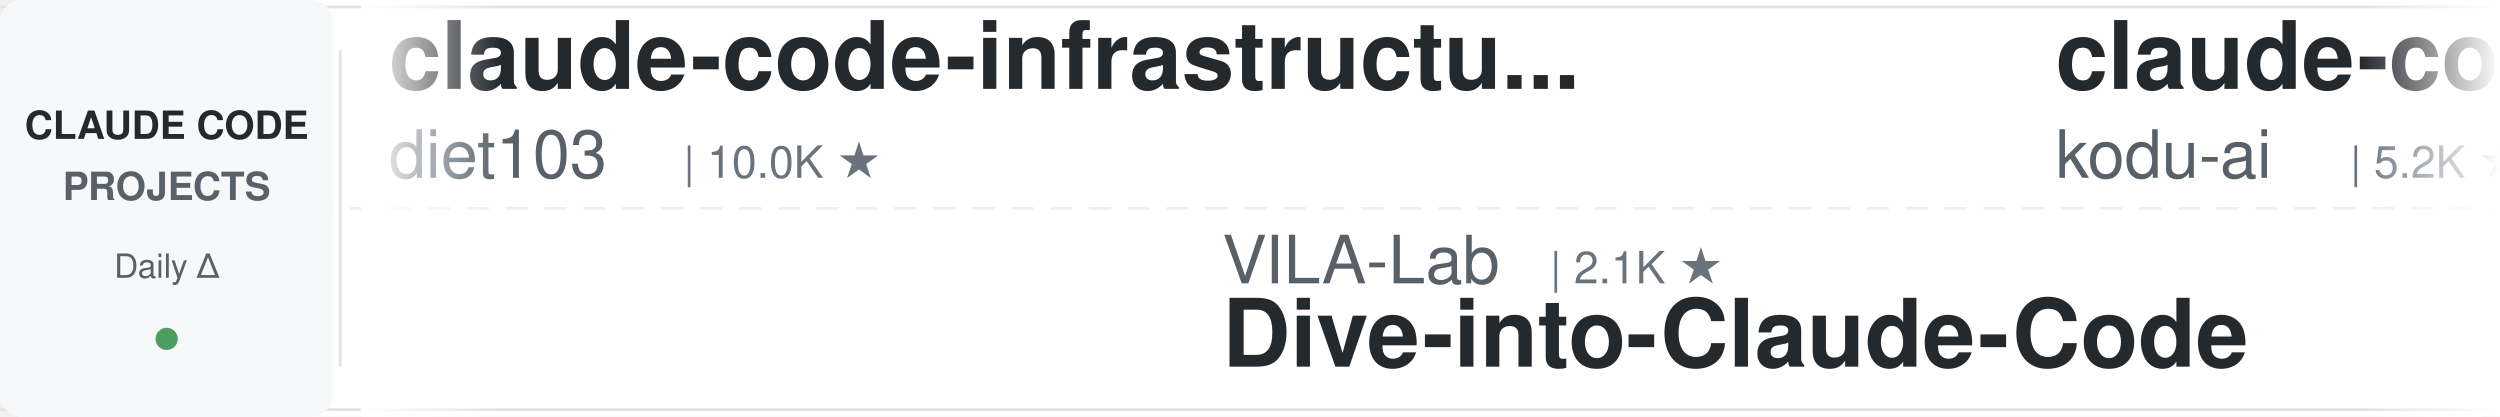
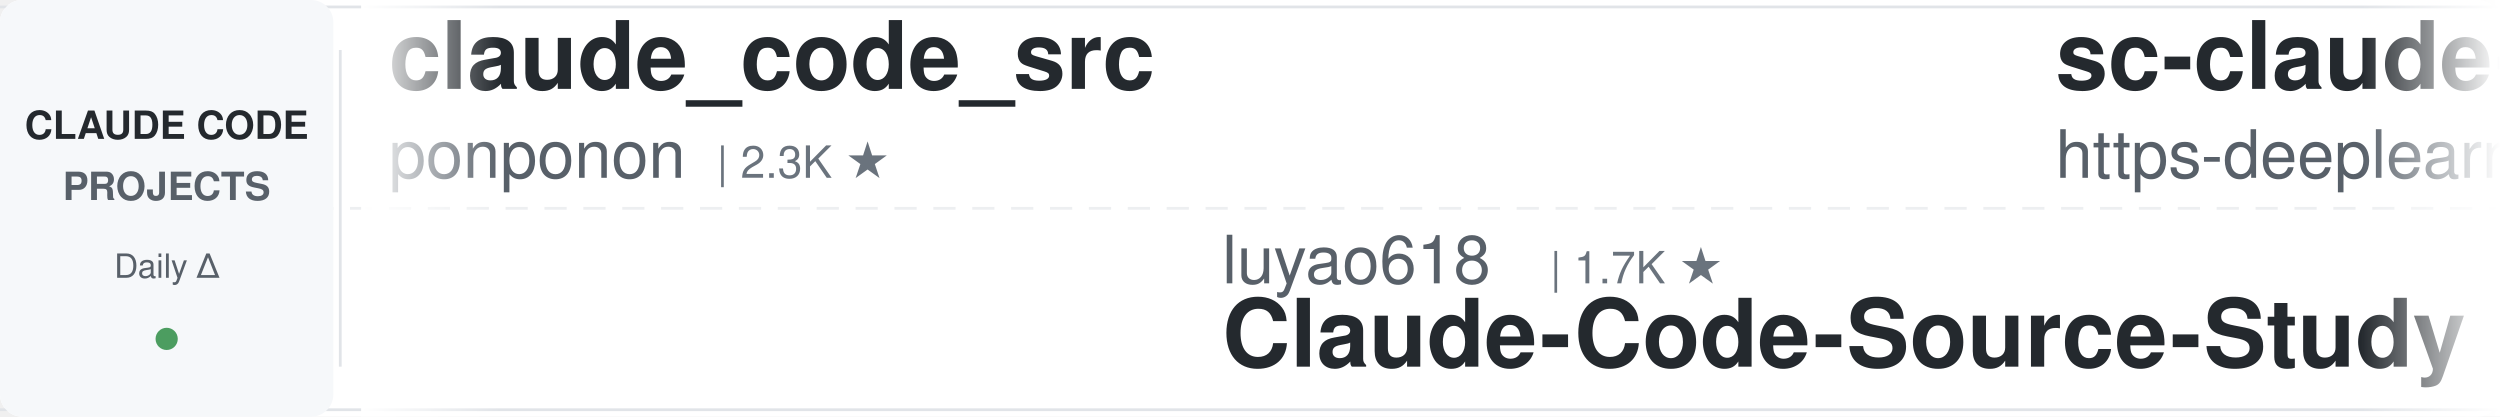
<svg xmlns="http://www.w3.org/2000/svg" width="900" height="150">
  <defs>
    <linearGradient id="leftFade" x1="0%" y1="0%" x2="100%" y2="0%">
      <stop offset="0%" style="stop-color:#ffffff;stop-opacity:1" />
      <stop offset="100%" style="stop-color:#ffffff;stop-opacity:0" />
    </linearGradient>
    <linearGradient id="rightFade" x1="0%" y1="0%" x2="100%" y2="0%">
      <stop offset="0%" style="stop-color:#ffffff;stop-opacity:0" />
      <stop offset="100%" style="stop-color:#ffffff;stop-opacity:1" />
    </linearGradient>
  </defs>
  <rect width="900" height="150" fill="#ffffff" rx="8" />
  <rect x="0" y="2" width="900" height="1" fill="#e1e4e8" />
  <rect x="0" y="147" width="900" height="1" fill="#e1e4e8" />
  <line x1="0" y1="75" x2="900" y2="75" stroke="#e1e4e8" stroke-width="1" stroke-dasharray="8 6" opacity="0.6" />
  <rect x="0" y="0" width="120" height="150" fill="#f6f8fa" rx="8" />
  <text x="60" y="50" font-family="-apple-system, BlinkMacSystemFont, 'Segoe UI', Helvetica, Arial, sans-serif" font-size="14" font-weight="600" fill="#24292e" text-anchor="middle">CLAUDE CODE</text>
  <text x="60" y="72" font-family="-apple-system, BlinkMacSystemFont, 'Segoe UI', Helvetica, Arial, sans-serif" font-size="14" font-weight="600" fill="#586069" text-anchor="middle">PROJECTS</text>
  <text x="60" y="100" font-family="-apple-system, BlinkMacSystemFont, 'Segoe UI', Helvetica, Arial, sans-serif" font-size="12" font-weight="500" fill="#586069" text-anchor="middle">Daily Δ</text>
  <circle cx="60" cy="122" r="4" fill="#22863a" opacity="0.8" />
  <rect x="122" y="18" width="1" height="114" fill="#e1e4e8" />
  <clipPath id="tickerClip">
    <rect x="130" y="0" width="770" height="150" />
  </clipPath>
  <g clip-path="url(#tickerClip)">
    <g id="tickerItems">
      <animateTransform attributeName="transform" attributeType="XML" type="translate" from="0 0" to="-3000 0" dur="54s" repeatCount="indefinite" />
      <g transform="translate(0, 0)">
-         <text x="140" y="32" font-family="-apple-system, BlinkMacSystemFont, 'Segoe UI', Helvetica, Arial, sans-serif" font-size="34" font-weight="600" fill="#24292e">claude-code-infrastructu...</text>
-         <text x="140" y="64" font-family="-apple-system, BlinkMacSystemFont, 'Segoe UI', Helvetica, Arial, sans-serif" font-size="24" font-weight="400" fill="#586069">diet103</text>
-         <text x="246" y="64" font-family="-apple-system, BlinkMacSystemFont, 'Segoe UI', Helvetica, Arial, sans-serif" font-size="16" font-weight="500" fill="#6a737d">| 10.0K ★</text>
+         <text x="140" y="32" font-family="-apple-system, BlinkMacSystemFont, 'Segoe UI', Helvetica, Arial, sans-serif" font-size="34" font-weight="600" fill="#24292e">claude_code_src</text>
+         <text x="140" y="64" font-family="-apple-system, BlinkMacSystemFont, 'Segoe UI', Helvetica, Arial, sans-serif" font-size="24" font-weight="400" fill="#586069">ponponon</text>
+         <text x="258" y="64" font-family="-apple-system, BlinkMacSystemFont, 'Segoe UI', Helvetica, Arial, sans-serif" font-size="16" font-weight="500" fill="#6a737d">| 2.3K ★</text>
      </g>
      <g transform="translate(300, 0)">
-         <text x="140" y="102" font-family="-apple-system, BlinkMacSystemFont, 'Segoe UI', Helvetica, Arial, sans-serif" font-size="24" font-weight="400" fill="#586069">VILA-Lab</text>
-         <text x="258" y="102" font-family="-apple-system, BlinkMacSystemFont, 'Segoe UI', Helvetica, Arial, sans-serif" font-size="16" font-weight="500" fill="#6a737d">| 2.1K ★</text>
-         <text x="140" y="132" font-family="-apple-system, BlinkMacSystemFont, 'Segoe UI', Helvetica, Arial, sans-serif" font-size="34" font-weight="600" fill="#24292e">Dive-into-Claude-Code</text>
+         <text x="140" y="102" font-family="-apple-system, BlinkMacSystemFont, 'Segoe UI', Helvetica, Arial, sans-serif" font-size="24" font-weight="400" fill="#586069">luyao618</text>
+         <text x="258" y="102" font-family="-apple-system, BlinkMacSystemFont, 'Segoe UI', Helvetica, Arial, sans-serif" font-size="16" font-weight="500" fill="#6a737d">| 1.7K ★</text>
+         <text x="140" y="132" font-family="-apple-system, BlinkMacSystemFont, 'Segoe UI', Helvetica, Arial, sans-serif" font-size="34" font-weight="600" fill="#24292e">Claude-Code-Source-Study</text>
      </g>
      <g transform="translate(600, 0)">
-         <text x="140" y="32" font-family="-apple-system, BlinkMacSystemFont, 'Segoe UI', Helvetica, Arial, sans-serif" font-size="34" font-weight="600" fill="#24292e">claude-coder</text>
-         <text x="140" y="64" font-family="-apple-system, BlinkMacSystemFont, 'Segoe UI', Helvetica, Arial, sans-serif" font-size="24" font-weight="400" fill="#586069">kodu-ai</text>
-         <text x="246" y="64" font-family="-apple-system, BlinkMacSystemFont, 'Segoe UI', Helvetica, Arial, sans-serif" font-size="16" font-weight="500" fill="#6a737d">| 5.2K ★</text>
+         <text x="140" y="32" font-family="-apple-system, BlinkMacSystemFont, 'Segoe UI', Helvetica, Arial, sans-serif" font-size="34" font-weight="600" fill="#24292e">sc-claude-code-files</text>
+         <text x="140" y="64" font-family="-apple-system, BlinkMacSystemFont, 'Segoe UI', Helvetica, Arial, sans-serif" font-size="24" font-weight="400" fill="#586069">https-deeplearning-ai</text>
+         <text x="414" y="64" font-family="-apple-system, BlinkMacSystemFont, 'Segoe UI', Helvetica, Arial, sans-serif" font-size="16" font-weight="500" fill="#6a737d">| 547 ★</text>
      </g>
      <g transform="translate(900, 0)">
-         <text x="140" y="102" font-family="-apple-system, BlinkMacSystemFont, 'Segoe UI', Helvetica, Arial, sans-serif" font-size="24" font-weight="400" fill="#586069">anthropics</text>
-         <text x="282" y="102" font-family="-apple-system, BlinkMacSystemFont, 'Segoe UI', Helvetica, Arial, sans-serif" font-size="16" font-weight="500" fill="#6a737d">| 8.8K ★</text>
-         <text x="140" y="132" font-family="-apple-system, BlinkMacSystemFont, 'Segoe UI', Helvetica, Arial, sans-serif" font-size="34" font-weight="600" fill="#24292e">claude-code-action</text>
+         <text x="140" y="102" font-family="-apple-system, BlinkMacSystemFont, 'Segoe UI', Helvetica, Arial, sans-serif" font-size="24" font-weight="400" fill="#586069">fuergaosi233</text>
+         <text x="306" y="102" font-family="-apple-system, BlinkMacSystemFont, 'Segoe UI', Helvetica, Arial, sans-serif" font-size="16" font-weight="500" fill="#6a737d">| 2.8K ★</text>
+         <text x="140" y="132" font-family="-apple-system, BlinkMacSystemFont, 'Segoe UI', Helvetica, Arial, sans-serif" font-size="34" font-weight="600" fill="#24292e">claude-code-proxy</text>
      </g>
      <g transform="translate(1200, 0)">
-         <text x="140" y="32" font-family="-apple-system, BlinkMacSystemFont, 'Segoe UI', Helvetica, Arial, sans-serif" font-size="34" font-weight="600" fill="#24292e">system_prompts_leaks</text>
-         <text x="140" y="64" font-family="-apple-system, BlinkMacSystemFont, 'Segoe UI', Helvetica, Arial, sans-serif" font-size="24" font-weight="400" fill="#586069">asgeirtj</text>
-         <text x="258" y="64" font-family="-apple-system, BlinkMacSystemFont, 'Segoe UI', Helvetica, Arial, sans-serif" font-size="16" font-weight="500" fill="#6a737d">| 63.8K ★</text>
+         <text x="140" y="32" font-family="-apple-system, BlinkMacSystemFont, 'Segoe UI', Helvetica, Arial, sans-serif" font-size="34" font-weight="600" fill="#24292e">my-claude-code-setup</text>
+         <text x="140" y="64" font-family="-apple-system, BlinkMacSystemFont, 'Segoe UI', Helvetica, Arial, sans-serif" font-size="24" font-weight="400" fill="#586069">centminmod</text>
+         <text x="282" y="64" font-family="-apple-system, BlinkMacSystemFont, 'Segoe UI', Helvetica, Arial, sans-serif" font-size="16" font-weight="500" fill="#6a737d">| 2.6K ★</text>
      </g>
      <g transform="translate(1500, 0)">
+         <text x="140" y="102" font-family="-apple-system, BlinkMacSystemFont, 'Segoe UI', Helvetica, Arial, sans-serif" font-size="24" font-weight="400" fill="#586069">Cranot</text>
+         <text x="234" y="102" font-family="-apple-system, BlinkMacSystemFont, 'Segoe UI', Helvetica, Arial, sans-serif" font-size="16" font-weight="500" fill="#6a737d">| 2.9K ★</text>
+         <text x="140" y="132" font-family="-apple-system, BlinkMacSystemFont, 'Segoe UI', Helvetica, Arial, sans-serif" font-size="34" font-weight="600" fill="#24292e">claude-code-guide</text>
+       </g>
+       <g transform="translate(1800, 0)">
+         <text x="140" y="32" font-family="-apple-system, BlinkMacSystemFont, 'Segoe UI', Helvetica, Arial, sans-serif" font-size="34" font-weight="600" fill="#24292e">claude-code-tudou</text>
+         <text x="140" y="64" font-family="-apple-system, BlinkMacSystemFont, 'Segoe UI', Helvetica, Arial, sans-serif" font-size="24" font-weight="400" fill="#586069">AICoderTudou</text>
+         <text x="306" y="64" font-family="-apple-system, BlinkMacSystemFont, 'Segoe UI', Helvetica, Arial, sans-serif" font-size="16" font-weight="500" fill="#6a737d">| 495 ★</text>
+       </g>
+       <g transform="translate(2100, 0)">
        <text x="140" y="102" font-family="-apple-system, BlinkMacSystemFont, 'Segoe UI', Helvetica, Arial, sans-serif" font-size="24" font-weight="400" fill="#586069">repowise-dev</text>
        <text x="306" y="102" font-family="-apple-system, BlinkMacSystemFont, 'Segoe UI', Helvetica, Arial, sans-serif" font-size="16" font-weight="500" fill="#6a737d">| 1.2K ★</text>
        <text x="140" y="132" font-family="-apple-system, BlinkMacSystemFont, 'Segoe UI', Helvetica, Arial, sans-serif" font-size="34" font-weight="600" fill="#24292e">claude-code-prompts</text>
      </g>
-       <g transform="translate(1800, 0)">
-         <text x="140" y="32" font-family="-apple-system, BlinkMacSystemFont, 'Segoe UI', Helvetica, Arial, sans-serif" font-size="34" font-weight="600" fill="#24292e">claude-code-workflows</text>
-         <text x="140" y="64" font-family="-apple-system, BlinkMacSystemFont, 'Segoe UI', Helvetica, Arial, sans-serif" font-size="24" font-weight="400" fill="#586069">OneRedOak</text>
-         <text x="270" y="64" font-family="-apple-system, BlinkMacSystemFont, 'Segoe UI', Helvetica, Arial, sans-serif" font-size="16" font-weight="500" fill="#6a737d">| 3.9K ★</text>
-       </g>
-       <g transform="translate(2100, 0)">
-         <text x="140" y="102" font-family="-apple-system, BlinkMacSystemFont, 'Segoe UI', Helvetica, Arial, sans-serif" font-size="24" font-weight="400" fill="#586069">hangsman</text>
-         <text x="258" y="102" font-family="-apple-system, BlinkMacSystemFont, 'Segoe UI', Helvetica, Arial, sans-serif" font-size="16" font-weight="500" fill="#6a737d">| 791 ★</text>
-         <text x="140" y="132" font-family="-apple-system, BlinkMacSystemFont, 'Segoe UI', Helvetica, Arial, sans-serif" font-size="34" font-weight="600" fill="#24292e">claude-code-source</text>
-       </g>
      <g transform="translate(2400, 0)">
-         <text x="140" y="32" font-family="-apple-system, BlinkMacSystemFont, 'Segoe UI', Helvetica, Arial, sans-serif" font-size="34" font-weight="600" fill="#24292e">claude-code-source</text>
-         <text x="140" y="64" font-family="-apple-system, BlinkMacSystemFont, 'Segoe UI', Helvetica, Arial, sans-serif" font-size="24" font-weight="400" fill="#586069">JrCx7scC</text>
-         <text x="258" y="64" font-family="-apple-system, BlinkMacSystemFont, 'Segoe UI', Helvetica, Arial, sans-serif" font-size="16" font-weight="500" fill="#6a737d">| 375 ★</text>
+         <text x="140" y="32" font-family="-apple-system, BlinkMacSystemFont, 'Segoe UI', Helvetica, Arial, sans-serif" font-size="34" font-weight="600" fill="#24292e">claude-code-guide</text>
+         <text x="140" y="64" font-family="-apple-system, BlinkMacSystemFont, 'Segoe UI', Helvetica, Arial, sans-serif" font-size="24" font-weight="400" fill="#586069">zebbern</text>
+         <text x="246" y="64" font-family="-apple-system, BlinkMacSystemFont, 'Segoe UI', Helvetica, Arial, sans-serif" font-size="16" font-weight="500" fill="#6a737d">| 4.6K ★</text>
      </g>
      <g transform="translate(2700, 0)">
-         <text x="140" y="102" font-family="-apple-system, BlinkMacSystemFont, 'Segoe UI', Helvetica, Arial, sans-serif" font-size="24" font-weight="400" fill="#586069">liuup</text>
-         <text x="222" y="102" font-family="-apple-system, BlinkMacSystemFont, 'Segoe UI', Helvetica, Arial, sans-serif" font-size="16" font-weight="500" fill="#6a737d">| 3.9K ★</text>
-         <text x="140" y="132" font-family="-apple-system, BlinkMacSystemFont, 'Segoe UI', Helvetica, Arial, sans-serif" font-size="34" font-weight="600" fill="#24292e">claude-code-analysis</text>
+         <text x="140" y="102" font-family="-apple-system, BlinkMacSystemFont, 'Segoe UI', Helvetica, Arial, sans-serif" font-size="24" font-weight="400" fill="#586069">Njengah</text>
+         <text x="246" y="102" font-family="-apple-system, BlinkMacSystemFont, 'Segoe UI', Helvetica, Arial, sans-serif" font-size="16" font-weight="500" fill="#6a737d">| 1.9K ★</text>
+         <text x="140" y="132" font-family="-apple-system, BlinkMacSystemFont, 'Segoe UI', Helvetica, Arial, sans-serif" font-size="34" font-weight="600" fill="#24292e">claude-code-cheat-sheet</text>
      </g>
      <g transform="translate(3000, 0)">
-         <text x="140" y="32" font-family="-apple-system, BlinkMacSystemFont, 'Segoe UI', Helvetica, Arial, sans-serif" font-size="34" font-weight="600" fill="#24292e">claude-code-infrastructu...</text>
-         <text x="140" y="64" font-family="-apple-system, BlinkMacSystemFont, 'Segoe UI', Helvetica, Arial, sans-serif" font-size="24" font-weight="400" fill="#586069">diet103</text>
-         <text x="246" y="64" font-family="-apple-system, BlinkMacSystemFont, 'Segoe UI', Helvetica, Arial, sans-serif" font-size="16" font-weight="500" fill="#6a737d">| 10.0K ★</text>
+         <text x="140" y="32" font-family="-apple-system, BlinkMacSystemFont, 'Segoe UI', Helvetica, Arial, sans-serif" font-size="34" font-weight="600" fill="#24292e">claude_code_src</text>
+         <text x="140" y="64" font-family="-apple-system, BlinkMacSystemFont, 'Segoe UI', Helvetica, Arial, sans-serif" font-size="24" font-weight="400" fill="#586069">ponponon</text>
+         <text x="258" y="64" font-family="-apple-system, BlinkMacSystemFont, 'Segoe UI', Helvetica, Arial, sans-serif" font-size="16" font-weight="500" fill="#6a737d">| 2.3K ★</text>
      </g>
      <g transform="translate(3300, 0)">
-         <text x="140" y="102" font-family="-apple-system, BlinkMacSystemFont, 'Segoe UI', Helvetica, Arial, sans-serif" font-size="24" font-weight="400" fill="#586069">VILA-Lab</text>
-         <text x="258" y="102" font-family="-apple-system, BlinkMacSystemFont, 'Segoe UI', Helvetica, Arial, sans-serif" font-size="16" font-weight="500" fill="#6a737d">| 2.1K ★</text>
-         <text x="140" y="132" font-family="-apple-system, BlinkMacSystemFont, 'Segoe UI', Helvetica, Arial, sans-serif" font-size="34" font-weight="600" fill="#24292e">Dive-into-Claude-Code</text>
+         <text x="140" y="102" font-family="-apple-system, BlinkMacSystemFont, 'Segoe UI', Helvetica, Arial, sans-serif" font-size="24" font-weight="400" fill="#586069">luyao618</text>
+         <text x="258" y="102" font-family="-apple-system, BlinkMacSystemFont, 'Segoe UI', Helvetica, Arial, sans-serif" font-size="16" font-weight="500" fill="#6a737d">| 1.7K ★</text>
+         <text x="140" y="132" font-family="-apple-system, BlinkMacSystemFont, 'Segoe UI', Helvetica, Arial, sans-serif" font-size="34" font-weight="600" fill="#24292e">Claude-Code-Source-Study</text>
      </g>
      <g transform="translate(3600, 0)">
-         <text x="140" y="32" font-family="-apple-system, BlinkMacSystemFont, 'Segoe UI', Helvetica, Arial, sans-serif" font-size="34" font-weight="600" fill="#24292e">claude-coder</text>
-         <text x="140" y="64" font-family="-apple-system, BlinkMacSystemFont, 'Segoe UI', Helvetica, Arial, sans-serif" font-size="24" font-weight="400" fill="#586069">kodu-ai</text>
-         <text x="246" y="64" font-family="-apple-system, BlinkMacSystemFont, 'Segoe UI', Helvetica, Arial, sans-serif" font-size="16" font-weight="500" fill="#6a737d">| 5.2K ★</text>
+         <text x="140" y="32" font-family="-apple-system, BlinkMacSystemFont, 'Segoe UI', Helvetica, Arial, sans-serif" font-size="34" font-weight="600" fill="#24292e">sc-claude-code-files</text>
+         <text x="140" y="64" font-family="-apple-system, BlinkMacSystemFont, 'Segoe UI', Helvetica, Arial, sans-serif" font-size="24" font-weight="400" fill="#586069">https-deeplearning-ai</text>
+         <text x="414" y="64" font-family="-apple-system, BlinkMacSystemFont, 'Segoe UI', Helvetica, Arial, sans-serif" font-size="16" font-weight="500" fill="#6a737d">| 547 ★</text>
      </g>
      <g transform="translate(3900, 0)">
-         <text x="140" y="102" font-family="-apple-system, BlinkMacSystemFont, 'Segoe UI', Helvetica, Arial, sans-serif" font-size="24" font-weight="400" fill="#586069">anthropics</text>
-         <text x="282" y="102" font-family="-apple-system, BlinkMacSystemFont, 'Segoe UI', Helvetica, Arial, sans-serif" font-size="16" font-weight="500" fill="#6a737d">| 8.8K ★</text>
-         <text x="140" y="132" font-family="-apple-system, BlinkMacSystemFont, 'Segoe UI', Helvetica, Arial, sans-serif" font-size="34" font-weight="600" fill="#24292e">claude-code-action</text>
+         <text x="140" y="102" font-family="-apple-system, BlinkMacSystemFont, 'Segoe UI', Helvetica, Arial, sans-serif" font-size="24" font-weight="400" fill="#586069">fuergaosi233</text>
+         <text x="306" y="102" font-family="-apple-system, BlinkMacSystemFont, 'Segoe UI', Helvetica, Arial, sans-serif" font-size="16" font-weight="500" fill="#6a737d">| 2.8K ★</text>
+         <text x="140" y="132" font-family="-apple-system, BlinkMacSystemFont, 'Segoe UI', Helvetica, Arial, sans-serif" font-size="34" font-weight="600" fill="#24292e">claude-code-proxy</text>
      </g>
    </g>
  </g>
  <rect x="130" y="0" width="50" height="150" fill="url(#leftFade)" />
  <rect x="850" y="0" width="50" height="150" fill="url(#rightFade)" />
</svg>
